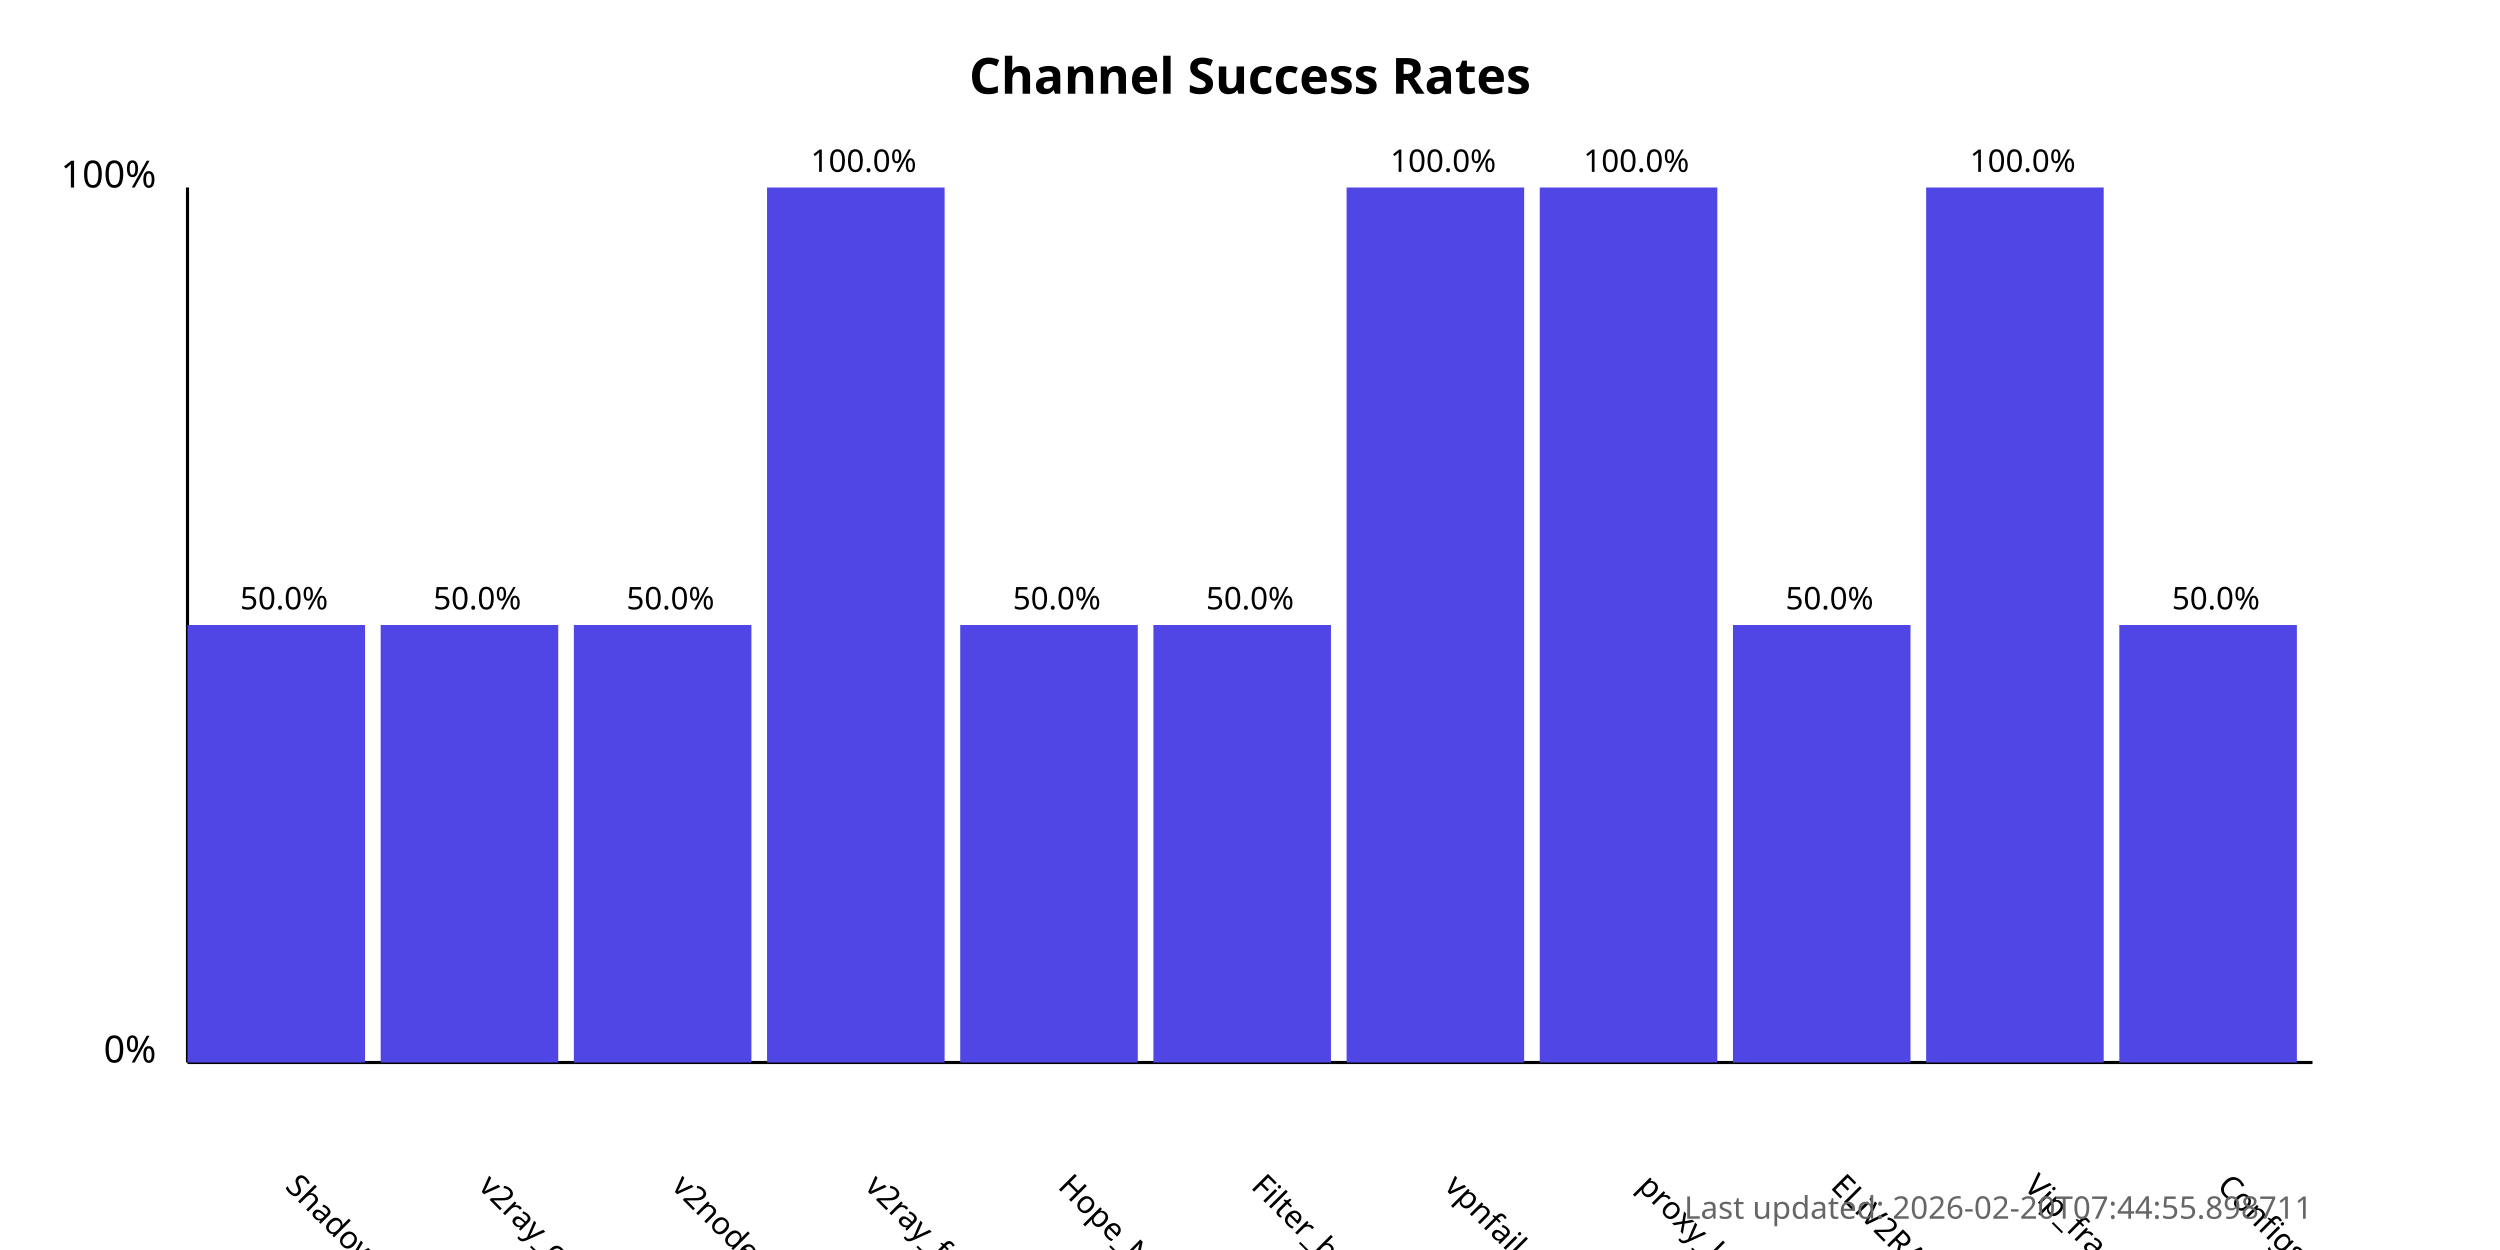
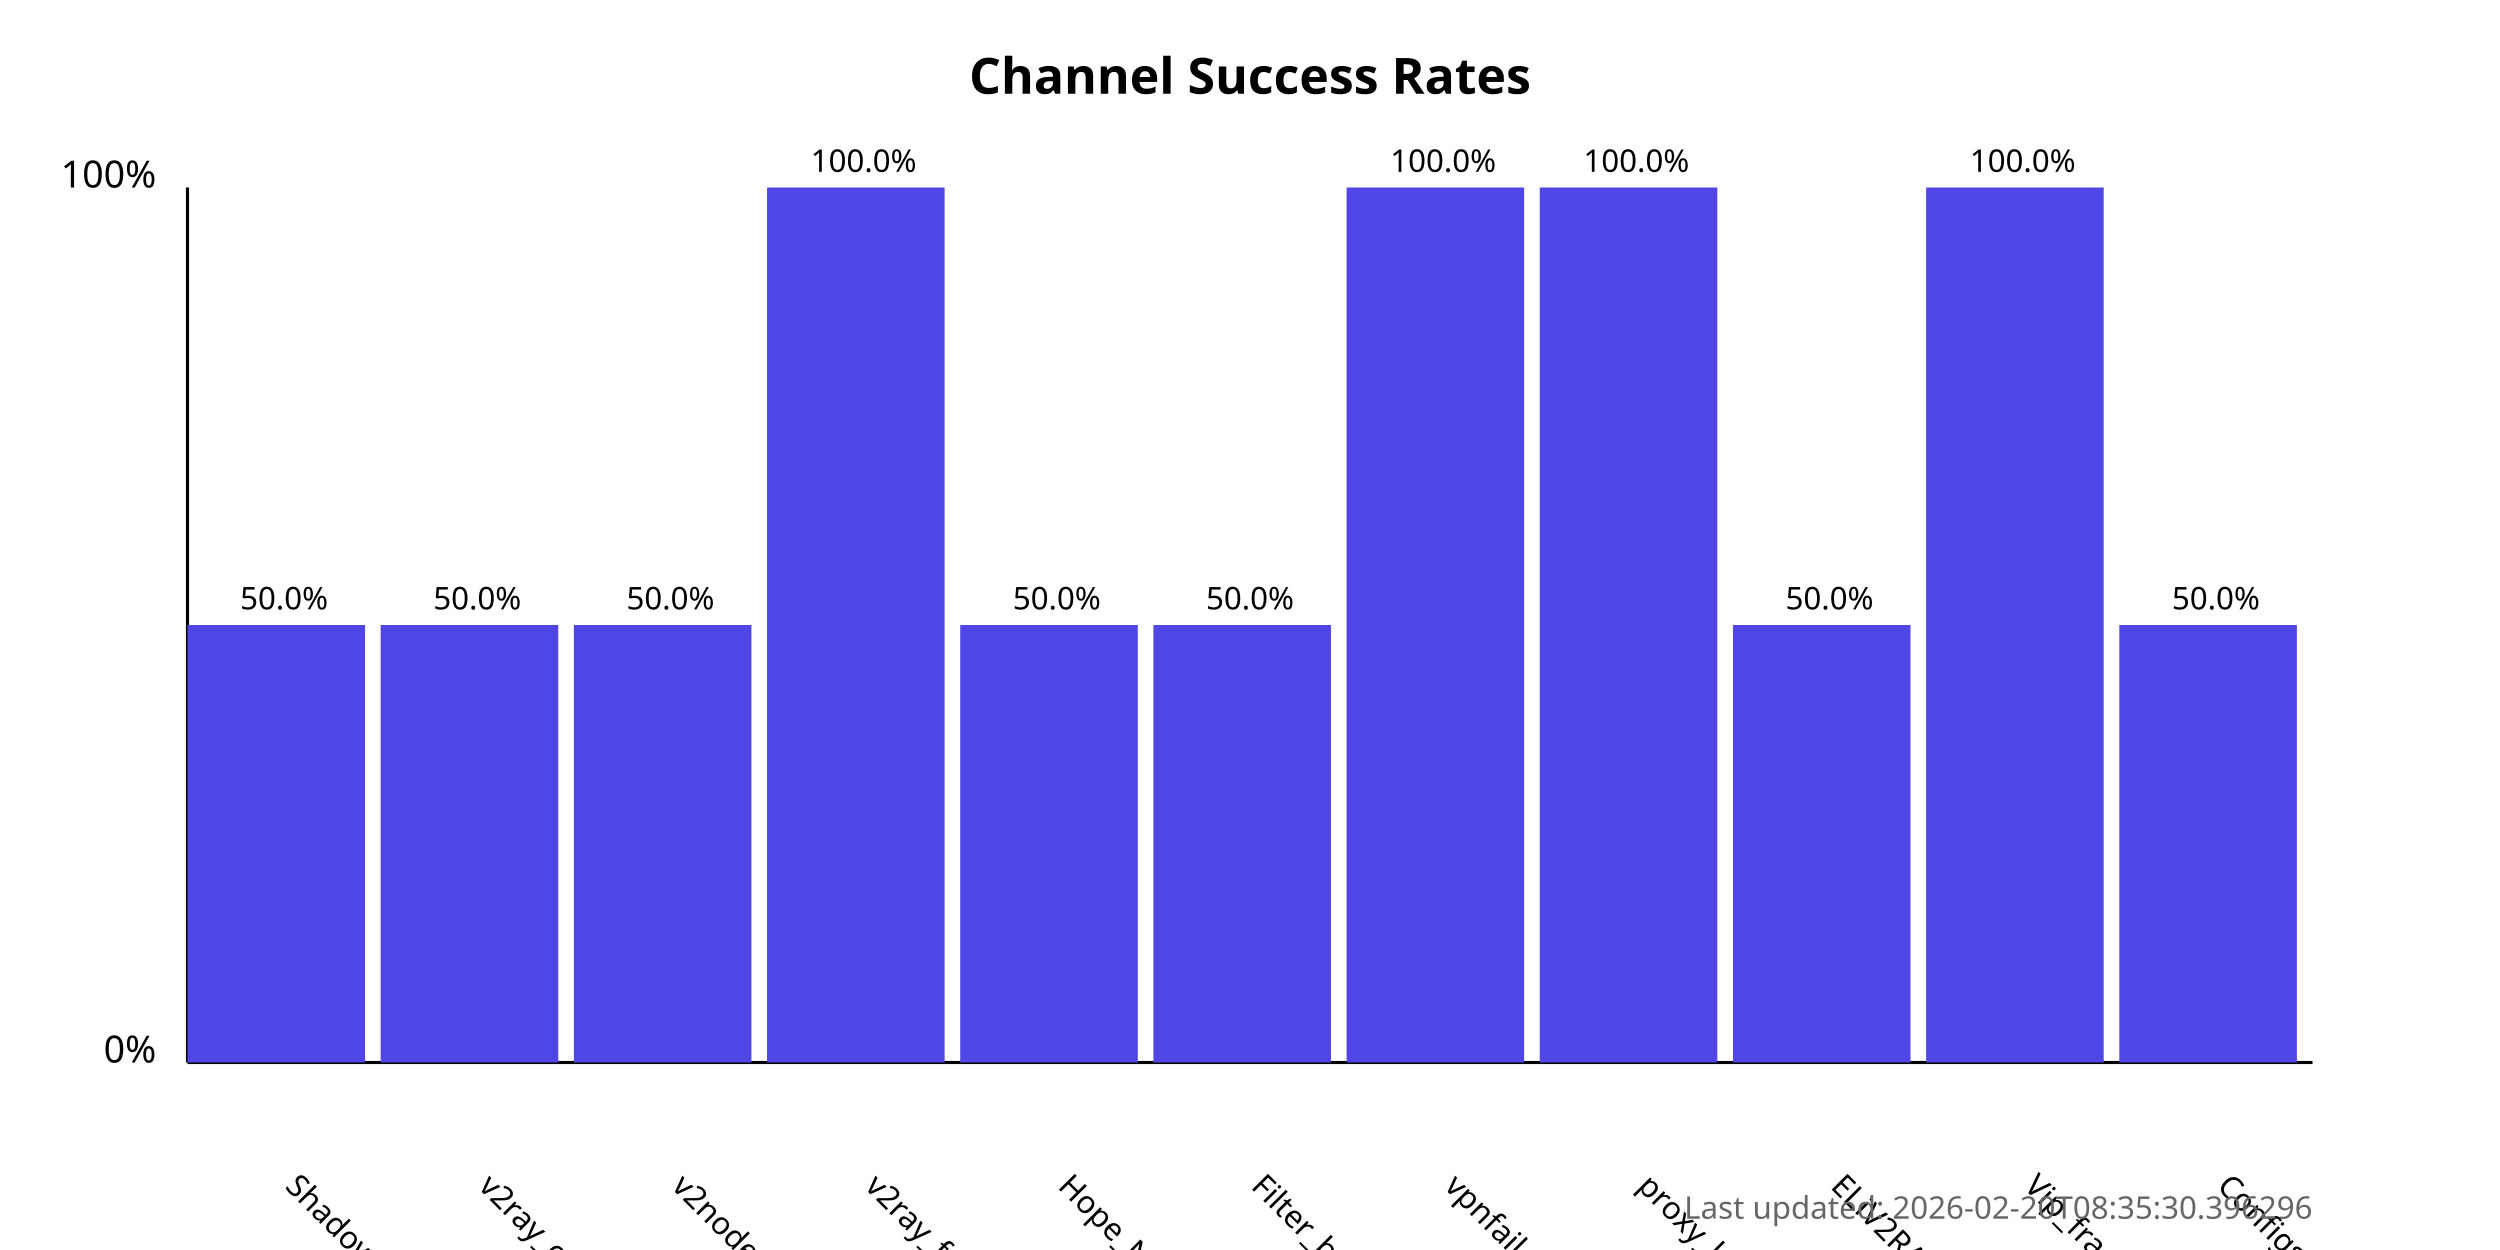
<svg xmlns="http://www.w3.org/2000/svg" width="800" height="400">
  <style>
            .chart-title { font: bold 16px sans-serif; }
            .axis-label { font: 12px sans-serif; }
            .tick-label { font: 10px sans-serif; }
            .bar { fill: #4f46e5; }
            .bar:hover { fill: #6366f1; }
            .timestamp { font: 10px sans-serif; fill: #666; }
        </style>
  <text x="400.0" y="30" text-anchor="middle" class="chart-title">
            Channel Success Rates
        </text>
  <line x1="60" y1="340" x2="60" y2="60" stroke="black" stroke-width="1" />
  <line x1="60" y1="340" x2="740" y2="340" stroke="black" stroke-width="1" />
  <text x="50" y="340" text-anchor="end" class="axis-label">0%</text>
  <text x="50" y="60" text-anchor="end" class="axis-label">100%</text>
  <g>
    <rect x="60" y="200.0" width="56.818" height="140.0" class="bar" />
    <text x="90.909" y="380" transform="rotate(45, 90.90909, 380)" text-anchor="start" class="tick-label">
                ShadowProxy66
            </text>
    <text x="90.909" y="195.0" text-anchor="middle" class="tick-label">
                50.0%
            </text>
  </g>
  <g>
    <rect x="121.818" y="200.0" width="56.818" height="140.0" class="bar" />
    <text x="152.727" y="380" transform="rotate(45, 152.7273, 380)" text-anchor="start" class="tick-label">
                v2ray_configs_pool
            </text>
    <text x="152.727" y="195.0" text-anchor="middle" class="tick-label">
                50.0%
            </text>
  </g>
  <g>
    <rect x="183.636" y="200.0" width="56.818" height="140.0" class="bar" />
    <text x="214.545" y="380" transform="rotate(45, 214.5455, 380)" text-anchor="start" class="tick-label">
                v2nodes
            </text>
    <text x="214.545" y="195.0" text-anchor="middle" class="tick-label">
                50.0%
            </text>
  </g>
  <g>
    <rect x="245.455" y="60.0" width="56.818" height="280.0" class="bar" />
    <text x="276.364" y="380" transform="rotate(45, 276.3636, 380)" text-anchor="start" class="tick-label">
                v2ray_free_conf
            </text>
    <text x="276.364" y="55.0" text-anchor="middle" class="tick-label">
                100.0%
            </text>
  </g>
  <g>
    <rect x="307.273" y="200.0" width="56.818" height="140.0" class="bar" />
    <text x="338.182" y="380" transform="rotate(45, 338.1818, 380)" text-anchor="start" class="tick-label">
                Hope_Net
            </text>
    <text x="338.182" y="195.0" text-anchor="middle" class="tick-label">
                50.0%
            </text>
  </g>
  <g>
    <rect x="369.091" y="200.0" width="56.818" height="140.0" class="bar" />
    <text x="400.0" y="380" transform="rotate(45, 400.0, 380)" text-anchor="start" class="tick-label">
                Filter_breaker
            </text>
    <text x="400.0" y="195.0" text-anchor="middle" class="tick-label">
                50.0%
            </text>
  </g>
  <g>
    <rect x="430.909" y="60.0" width="56.818" height="280.0" class="bar" />
    <text x="461.818" y="380" transform="rotate(45, 461.8182, 380)" text-anchor="start" class="tick-label">
                vpnfail_vless
            </text>
    <text x="461.818" y="55.0" text-anchor="middle" class="tick-label">
                100.0%
            </text>
  </g>
  <g>
    <rect x="492.727" y="60.0" width="56.818" height="280.0" class="bar" />
    <text x="523.636" y="380" transform="rotate(45, 523.6364, 380)" text-anchor="start" class="tick-label">
                proxy_kafee
            </text>
    <text x="523.636" y="55.0" text-anchor="middle" class="tick-label">
                100.0%
            </text>
  </g>
  <g>
    <rect x="554.545" y="200.0" width="56.818" height="140.0" class="bar" />
    <text x="585.455" y="380" transform="rotate(45, 585.4545, 380)" text-anchor="start" class="tick-label">
                ELiV2RAY
            </text>
    <text x="585.455" y="195.0" text-anchor="middle" class="tick-label">
                50.0%
            </text>
  </g>
  <g>
    <rect x="616.364" y="60.0" width="56.818" height="280.0" class="bar" />
    <text x="647.273" y="380" transform="rotate(45, 647.2727, 380)" text-anchor="start" class="tick-label">
                Vip_fragment_v2ray
            </text>
    <text x="647.273" y="55.0" text-anchor="middle" class="tick-label">
                100.0%
            </text>
  </g>
  <g>
    <rect x="678.182" y="200.0" width="56.818" height="140.0" class="bar" />
    <text x="709.091" y="380" transform="rotate(45, 709.0909, 380)" text-anchor="start" class="tick-label">
                ConfigsHubPlus
            </text>
    <text x="709.091" y="195.0" text-anchor="middle" class="tick-label">
                50.0%
            </text>
  </g>
  <text x="740" y="390" text-anchor="end" class="timestamp">
-             Last updated: 2026-02-20T07:44:55.898711
+             Last updated: 2026-02-20T08:35:30.396296
        </text>
</svg>
